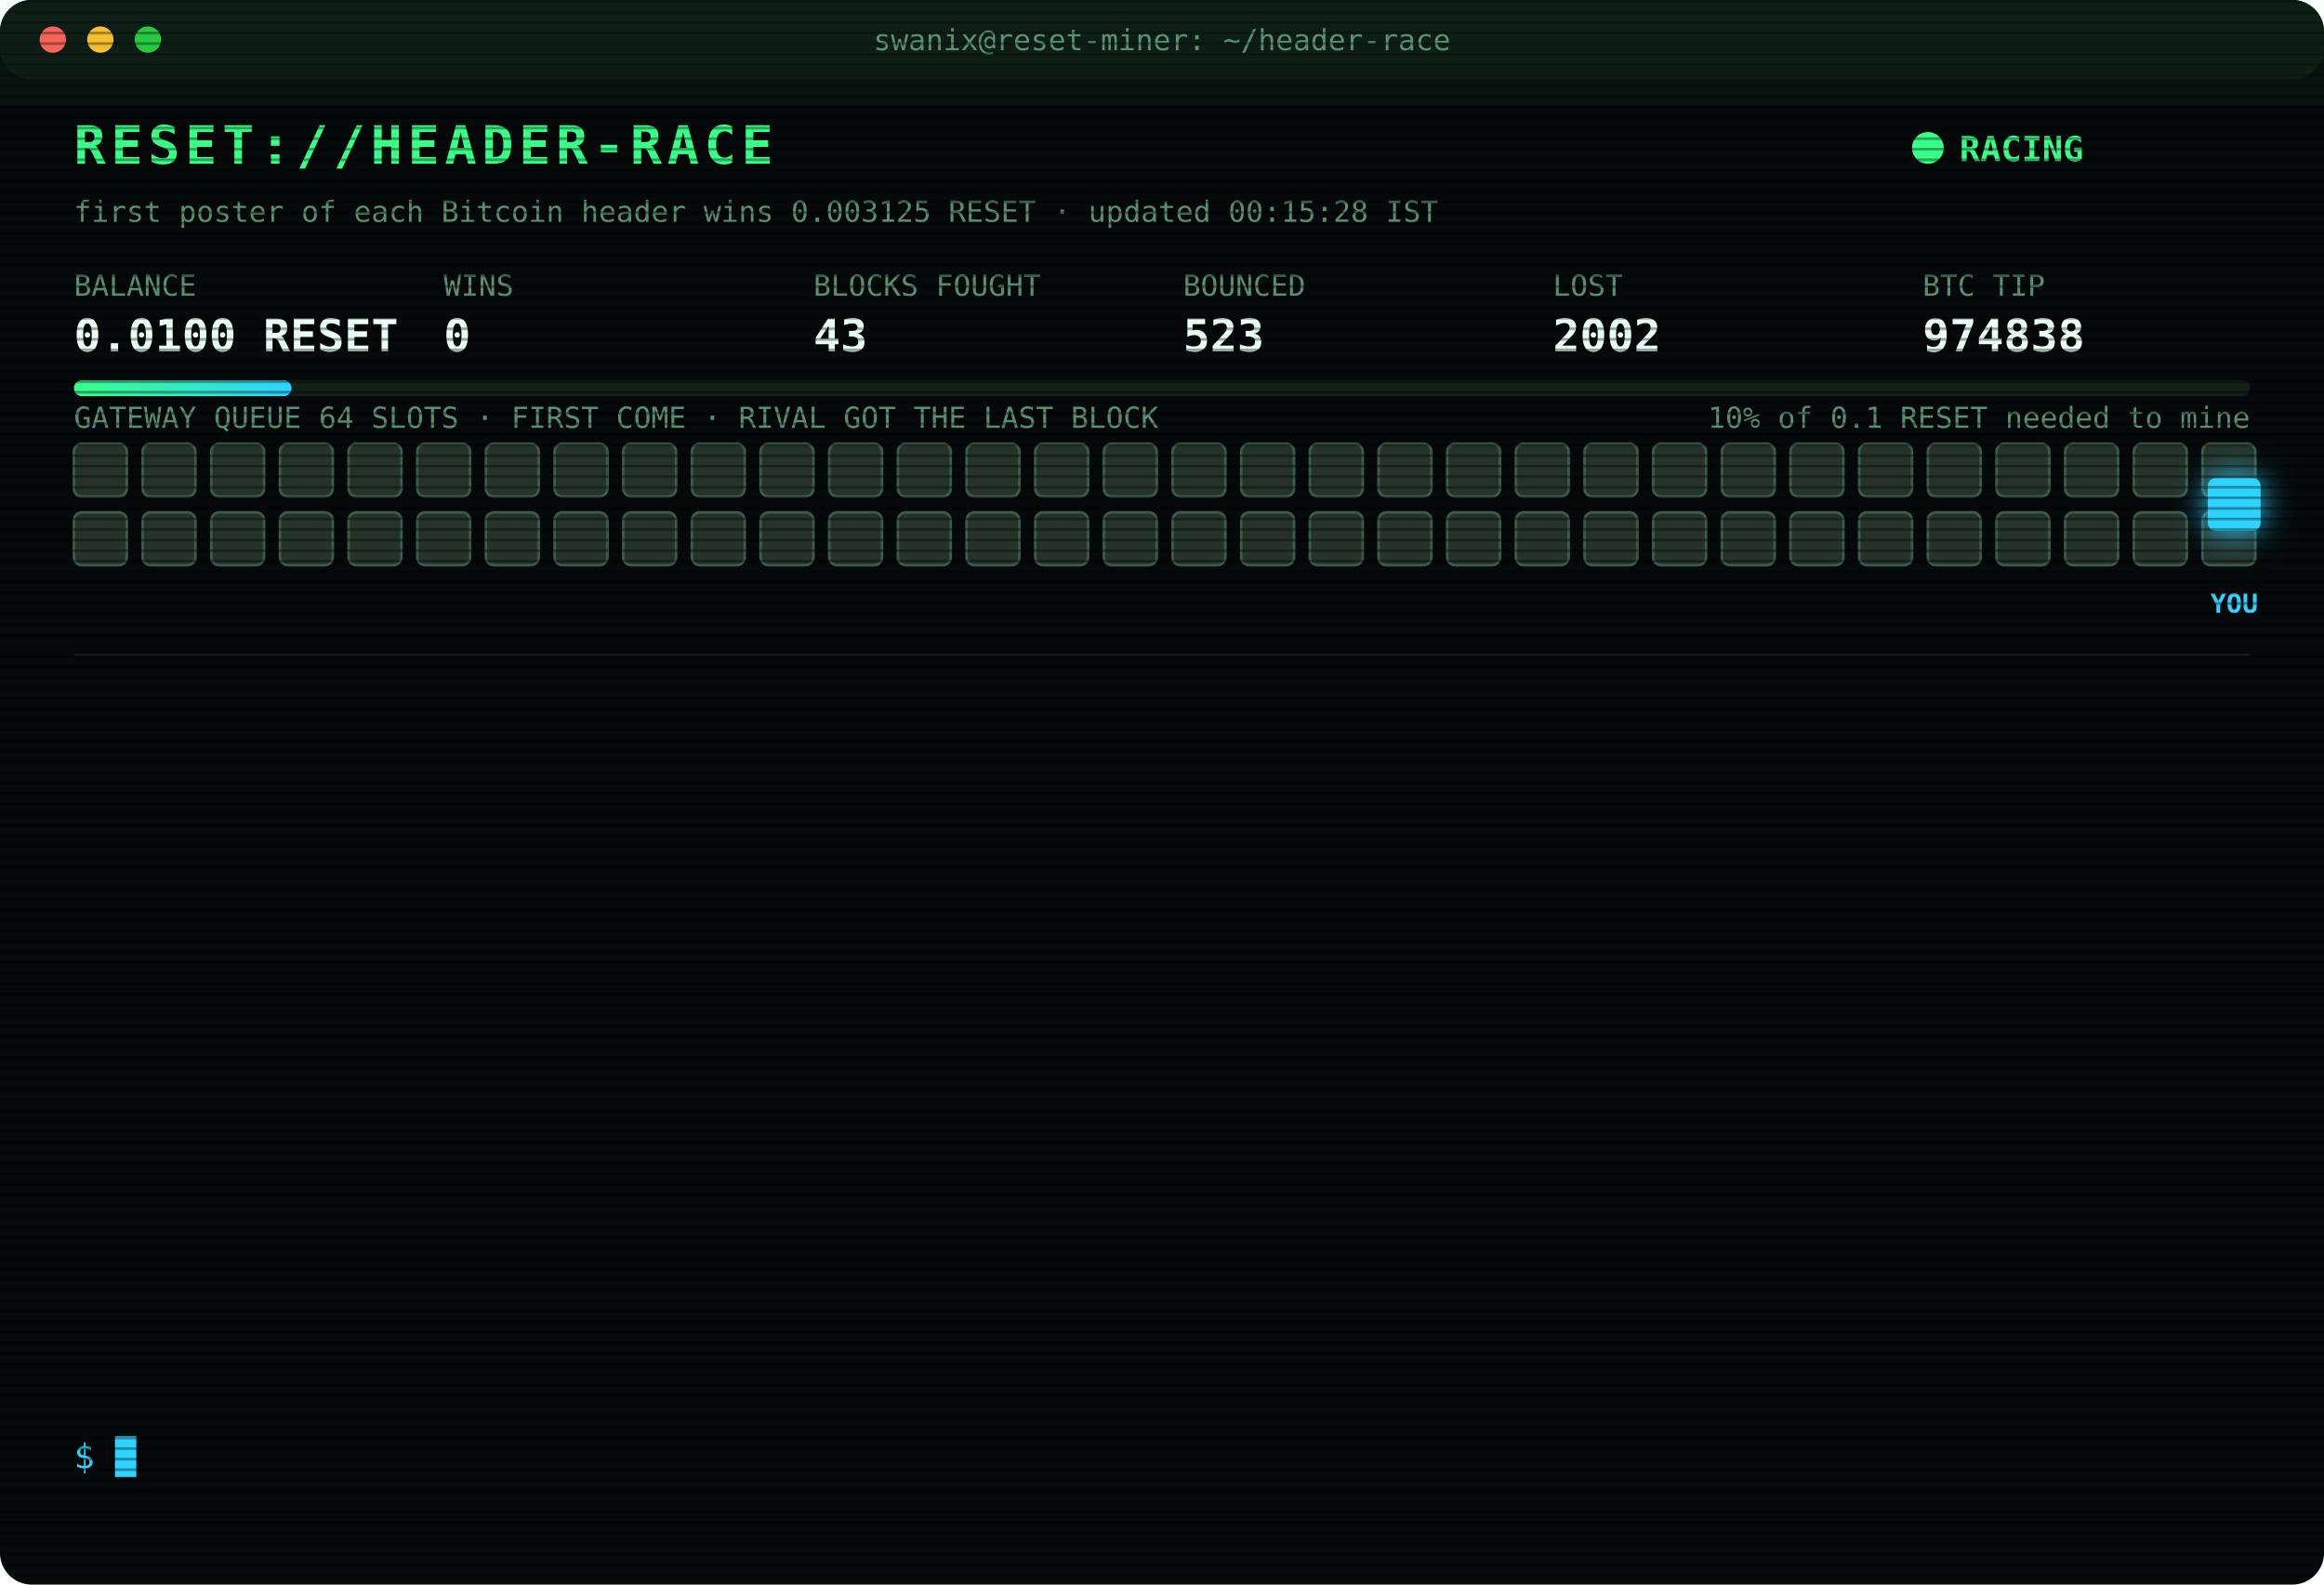
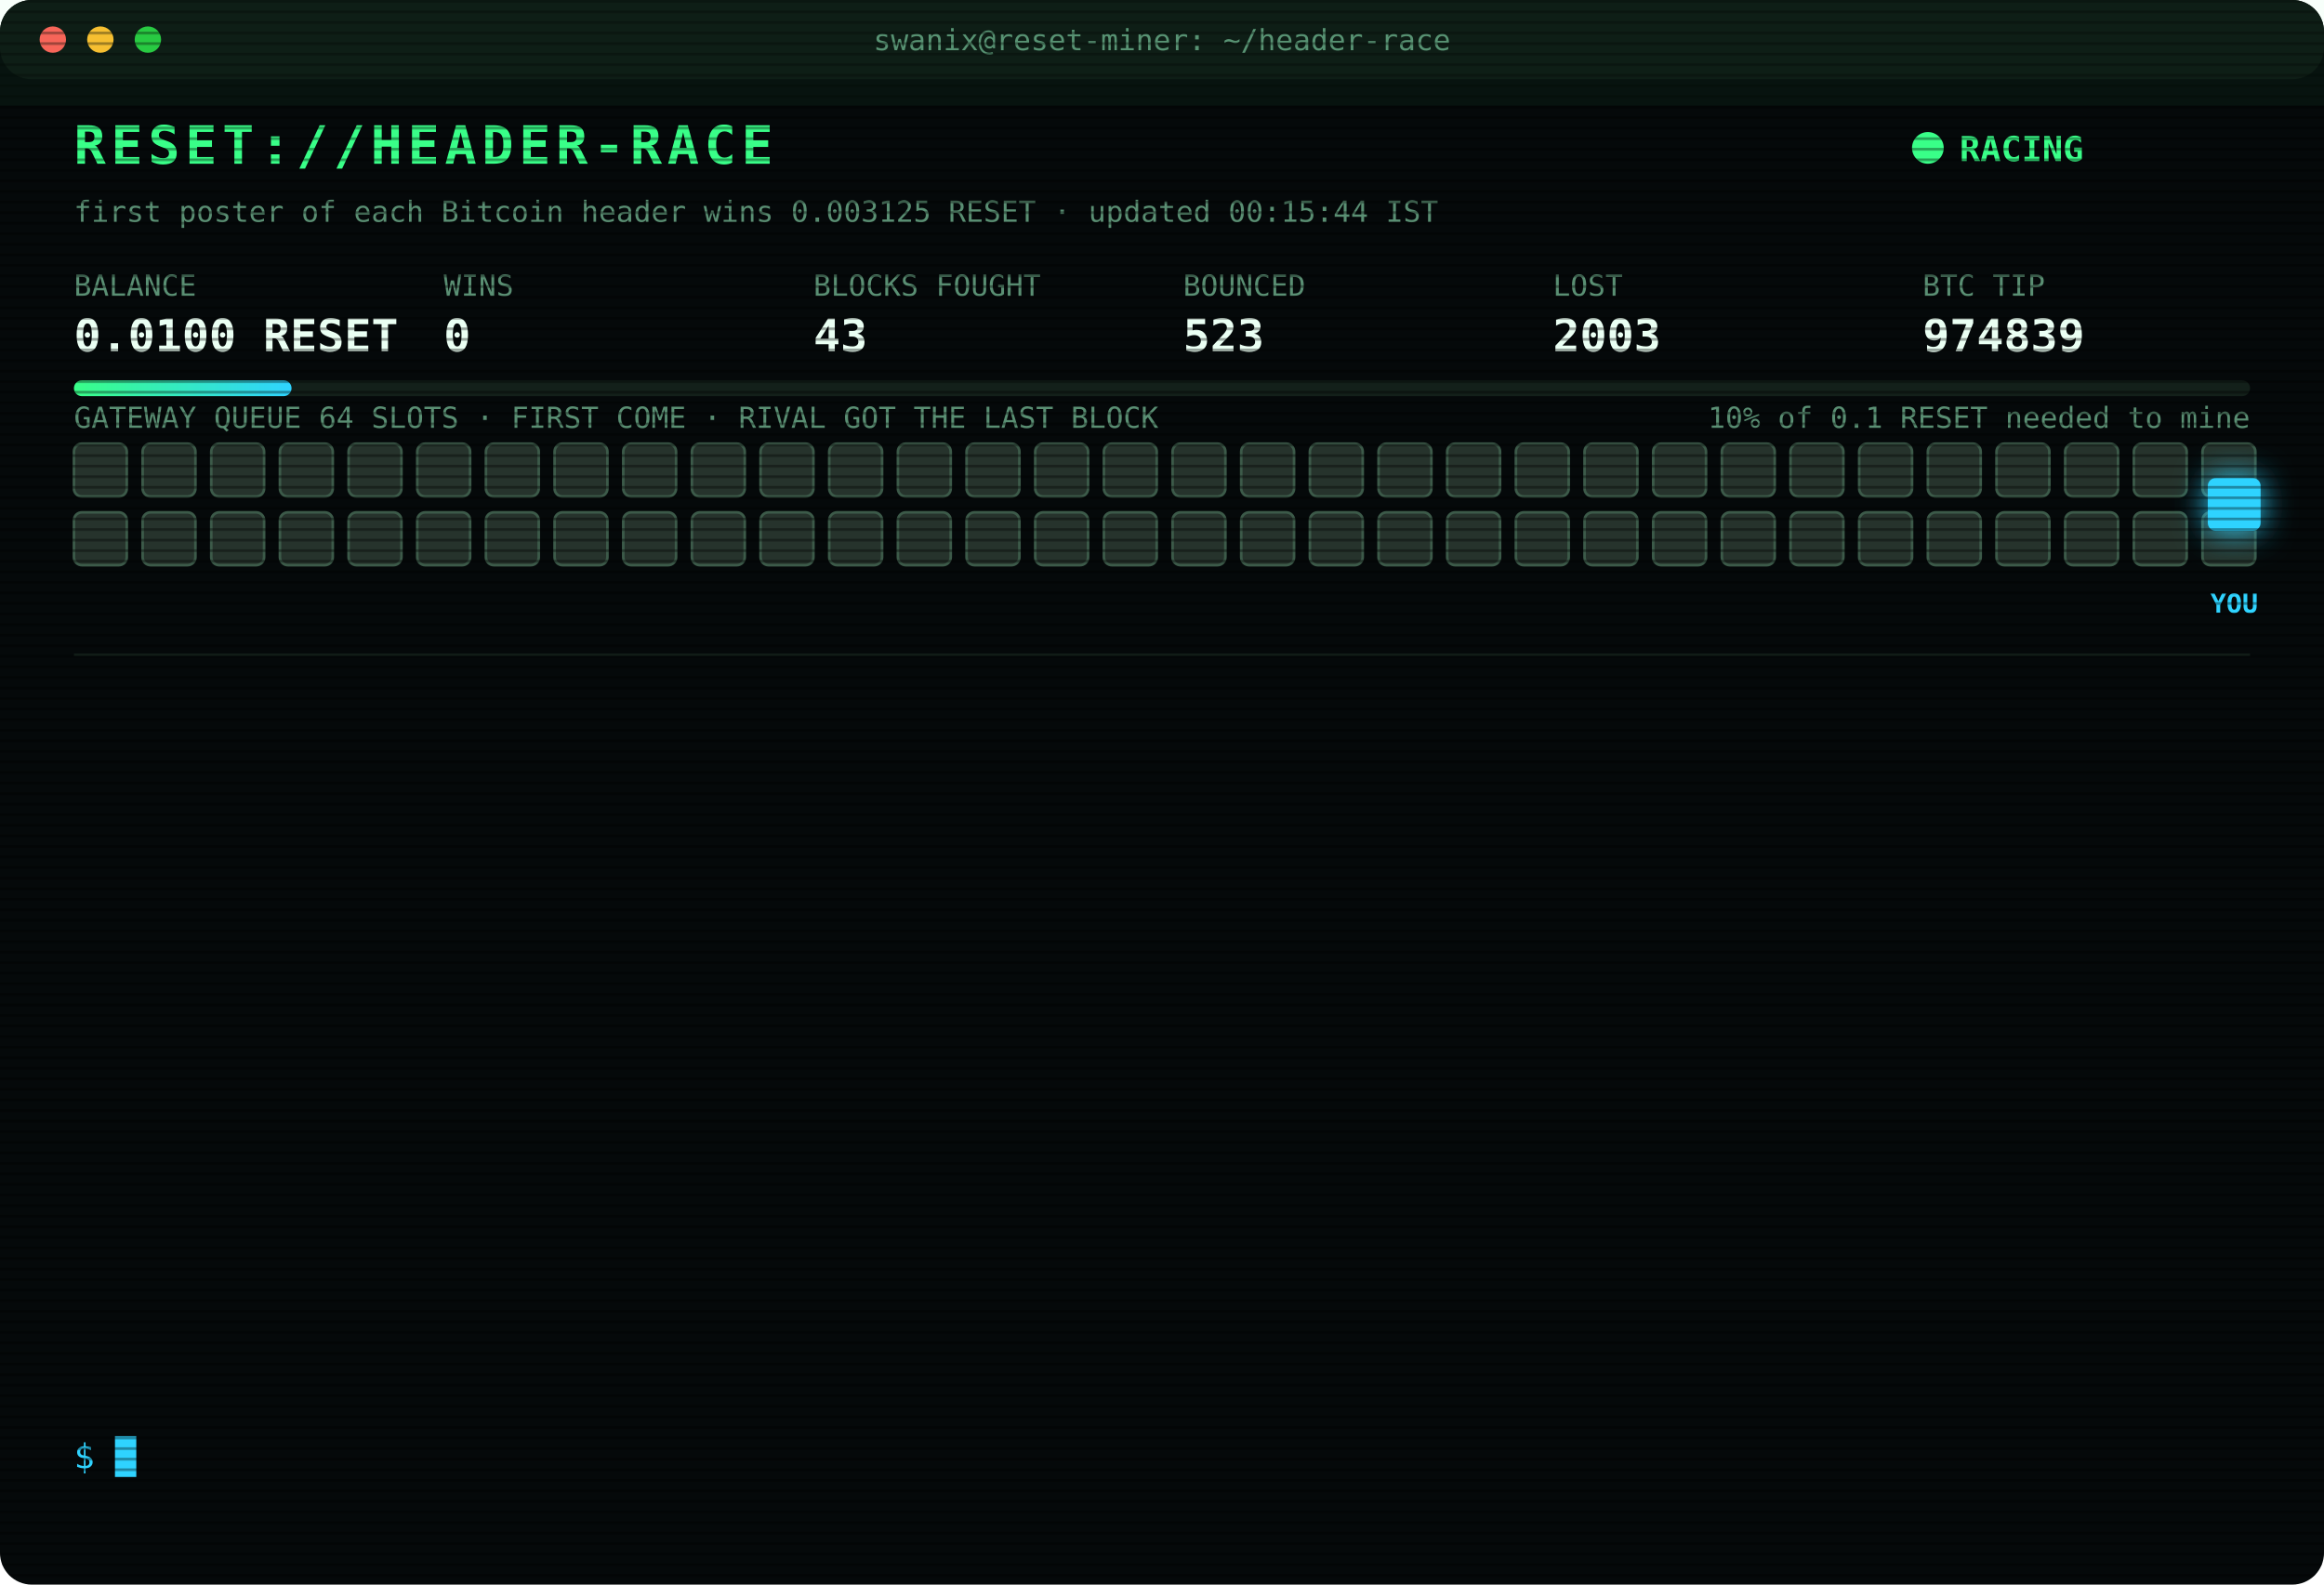
<svg xmlns="http://www.w3.org/2000/svg" width="880" height="600" viewBox="0 0 880 600" font-family="ui-monospace,SFMono-Regular,Menlo,Consolas,monospace">
  <style>
text{font-size:13px;fill:#7CFFB2}
.title{font-size:20px;font-weight:700;fill:#39FF88;letter-spacing:2px;animation:glitch 3s infinite steps(1)}
.sub{fill:#2fd3ff}.k{fill:#5a8f73;font-size:11px}.v{font-size:17px;font-weight:700;fill:#eafff3}
.ts{fill:#3f6b56}.boot{fill:#2fd3ff}.dim{fill:#5a8f73}.bad{fill:#ff4d6d}.warn{fill:#ffd23f}.mag{fill:#ff5cf0}.win{fill:#39FF88;font-weight:700}
.tag{font-size:10px;fill:#2fd3ff;font-weight:700}
.rival{fill:#26332c;stroke:#3c5a49;animation:jam 1.2s infinite alternate}
.idle{fill:#141c18;stroke:#22302a;animation:breathe 4s infinite}
.me{fill:#2fd3ff;filter:drop-shadow(0 0 6px #2fd3ff)}
.hover{animation:nudge 1.1s infinite ease-in-out}.bounce{animation:kick 1.4s infinite}
.ln{opacity:0;animation:in .4s forwards}
.cur{animation:blink 1s infinite steps(1)}
.scan{animation:scan 6s infinite linear}
.led{animation:blink 1.4s infinite}
@keyframes in{from{opacity:0;transform:translateX(-6px)}to{opacity:1;transform:none}}
@keyframes blink{50%{opacity:0}}
@keyframes jam{to{fill:#33463b}}
@keyframes breathe{50%{opacity:.4}}
@keyframes nudge{50%{transform:translateX(-10px)}}
@keyframes kick{0%,100%{transform:none}30%{transform:translateX(-14px)}55%{transform:translateX(10px) translateY(-6px)}}
@keyframes glitch{0%,92%{transform:none}93%{transform:translateX(2px);fill:#ff4d6d}95%{transform:translateX(-2px);fill:#2fd3ff}97%{transform:none}}
@keyframes scan{from{transform:translateY(-40px)}to{transform:translateY(600px)}}
</style>
  <defs>
    <pattern id="sl" width="4" height="4" patternUnits="userSpaceOnUse">
      <rect width="4" height="1" fill="#000" opacity=".35" />
    </pattern>
    <linearGradient id="bar">
      <stop offset="0" stop-color="#39FF88" />
      <stop offset="1" stop-color="#2fd3ff" />
    </linearGradient>
  </defs>
  <rect width="880" height="600" rx="12" fill="#05090a" />
  <rect width="880" height="30" rx="12" fill="#0d1512" />
  <circle cx="20" cy="15" r="5" fill="#ff5f57" />
  <circle cx="38" cy="15" r="5" fill="#febc2e" />
  <circle cx="56" cy="15" r="5" fill="#28c840" />
  <text x="440" y="19" text-anchor="middle" class="k">swanix@reset-miner: ~/header-race</text>
  <text x="28" y="62" class="title">RESET://HEADER-RACE</text>
  <circle class="led" cx="730" cy="56" r="6" fill="#39FF88" />
  <text x="742" y="61" class="win">RACING</text>
-   <text x="28" y="84" class="k">first poster of each Bitcoin header wins 0.003125 RESET · updated 00:15:28 IST</text>
+   <text x="28" y="84" class="k">first poster of each Bitcoin header wins 0.003125 RESET · updated 00:15:44 IST</text>
  <text x="28" y="112" class="k">BALANCE</text>
  <text x="28" y="133" class="v">0.0100 RESET</text>
  <text x="168" y="112" class="k">WINS</text>
  <text x="168" y="133" class="v">0</text>
  <text x="308" y="112" class="k">BLOCKS FOUGHT</text>
  <text x="308" y="133" class="v">43</text>
  <text x="448" y="112" class="k">BOUNCED</text>
  <text x="448" y="133" class="v">523</text>
  <text x="588" y="112" class="k">LOST</text>
-   <text x="588" y="133" class="v">2002</text>
+   <text x="588" y="133" class="v">2003</text>
  <text x="728" y="112" class="k">BTC TIP</text>
-   <text x="728" y="133" class="v">974838</text>
+   <text x="728" y="133" class="v">974839</text>
  <rect x="28" y="144" width="824" height="6" rx="3" fill="#13201a" />
  <rect x="28" y="144" width="82.4" height="6" rx="3" fill="url(#bar)" />
  <text x="852" y="162" text-anchor="end" class="k">10% of 0.1 RESET needed to mine</text>
  <text x="28" y="162" class="k">GATEWAY QUEUE 64 SLOTS · FIRST COME · RIVAL GOT THE LAST BLOCK</text>
  <rect class="rival" x="28" y="168" width="20" height="20" rx="3" style="animation-delay:0.00s" />
  <rect class="rival" x="54" y="168" width="20" height="20" rx="3" style="animation-delay:0.05s" />
  <rect class="rival" x="80" y="168" width="20" height="20" rx="3" style="animation-delay:0.10s" />
  <rect class="rival" x="106" y="168" width="20" height="20" rx="3" style="animation-delay:0.15s" />
  <rect class="rival" x="132" y="168" width="20" height="20" rx="3" style="animation-delay:0.20s" />
  <rect class="rival" x="158" y="168" width="20" height="20" rx="3" style="animation-delay:0.25s" />
  <rect class="rival" x="184" y="168" width="20" height="20" rx="3" style="animation-delay:0.30s" />
  <rect class="rival" x="210" y="168" width="20" height="20" rx="3" style="animation-delay:0.35s" />
  <rect class="rival" x="236" y="168" width="20" height="20" rx="3" style="animation-delay:0.40s" />
  <rect class="rival" x="262" y="168" width="20" height="20" rx="3" style="animation-delay:0.45s" />
  <rect class="rival" x="288" y="168" width="20" height="20" rx="3" style="animation-delay:0.50s" />
  <rect class="rival" x="314" y="168" width="20" height="20" rx="3" style="animation-delay:0.55s" />
  <rect class="rival" x="340" y="168" width="20" height="20" rx="3" style="animation-delay:0.60s" />
  <rect class="rival" x="366" y="168" width="20" height="20" rx="3" style="animation-delay:0.65s" />
  <rect class="rival" x="392" y="168" width="20" height="20" rx="3" style="animation-delay:0.70s" />
  <rect class="rival" x="418" y="168" width="20" height="20" rx="3" style="animation-delay:0.75s" />
  <rect class="rival" x="444" y="168" width="20" height="20" rx="3" style="animation-delay:0.80s" />
  <rect class="rival" x="470" y="168" width="20" height="20" rx="3" style="animation-delay:0.85s" />
  <rect class="rival" x="496" y="168" width="20" height="20" rx="3" style="animation-delay:0.90s" />
  <rect class="rival" x="522" y="168" width="20" height="20" rx="3" style="animation-delay:0.95s" />
  <rect class="rival" x="548" y="168" width="20" height="20" rx="3" style="animation-delay:1.00s" />
  <rect class="rival" x="574" y="168" width="20" height="20" rx="3" style="animation-delay:1.05s" />
  <rect class="rival" x="600" y="168" width="20" height="20" rx="3" style="animation-delay:1.10s" />
  <rect class="rival" x="626" y="168" width="20" height="20" rx="3" style="animation-delay:1.15s" />
  <rect class="rival" x="652" y="168" width="20" height="20" rx="3" style="animation-delay:1.20s" />
  <rect class="rival" x="678" y="168" width="20" height="20" rx="3" style="animation-delay:1.25s" />
  <rect class="rival" x="704" y="168" width="20" height="20" rx="3" style="animation-delay:1.30s" />
  <rect class="rival" x="730" y="168" width="20" height="20" rx="3" style="animation-delay:1.35s" />
  <rect class="rival" x="756" y="168" width="20" height="20" rx="3" style="animation-delay:1.40s" />
  <rect class="rival" x="782" y="168" width="20" height="20" rx="3" style="animation-delay:1.45s" />
  <rect class="rival" x="808" y="168" width="20" height="20" rx="3" style="animation-delay:1.50s" />
  <rect class="rival" x="834" y="168" width="20" height="20" rx="3" style="animation-delay:1.55s" />
  <rect class="rival" x="28" y="194" width="20" height="20" rx="3" style="animation-delay:1.60s" />
  <rect class="rival" x="54" y="194" width="20" height="20" rx="3" style="animation-delay:1.65s" />
  <rect class="rival" x="80" y="194" width="20" height="20" rx="3" style="animation-delay:1.70s" />
  <rect class="rival" x="106" y="194" width="20" height="20" rx="3" style="animation-delay:1.75s" />
  <rect class="rival" x="132" y="194" width="20" height="20" rx="3" style="animation-delay:1.80s" />
  <rect class="rival" x="158" y="194" width="20" height="20" rx="3" style="animation-delay:1.85s" />
  <rect class="rival" x="184" y="194" width="20" height="20" rx="3" style="animation-delay:1.90s" />
  <rect class="rival" x="210" y="194" width="20" height="20" rx="3" style="animation-delay:1.95s" />
  <rect class="rival" x="236" y="194" width="20" height="20" rx="3" style="animation-delay:2.00s" />
  <rect class="rival" x="262" y="194" width="20" height="20" rx="3" style="animation-delay:2.05s" />
  <rect class="rival" x="288" y="194" width="20" height="20" rx="3" style="animation-delay:2.10s" />
  <rect class="rival" x="314" y="194" width="20" height="20" rx="3" style="animation-delay:2.15s" />
  <rect class="rival" x="340" y="194" width="20" height="20" rx="3" style="animation-delay:2.20s" />
  <rect class="rival" x="366" y="194" width="20" height="20" rx="3" style="animation-delay:2.25s" />
  <rect class="rival" x="392" y="194" width="20" height="20" rx="3" style="animation-delay:2.30s" />
  <rect class="rival" x="418" y="194" width="20" height="20" rx="3" style="animation-delay:2.35s" />
  <rect class="rival" x="444" y="194" width="20" height="20" rx="3" style="animation-delay:2.40s" />
  <rect class="rival" x="470" y="194" width="20" height="20" rx="3" style="animation-delay:2.45s" />
  <rect class="rival" x="496" y="194" width="20" height="20" rx="3" style="animation-delay:2.50s" />
  <rect class="rival" x="522" y="194" width="20" height="20" rx="3" style="animation-delay:2.55s" />
  <rect class="rival" x="548" y="194" width="20" height="20" rx="3" style="animation-delay:2.60s" />
  <rect class="rival" x="574" y="194" width="20" height="20" rx="3" style="animation-delay:2.65s" />
  <rect class="rival" x="600" y="194" width="20" height="20" rx="3" style="animation-delay:2.70s" />
  <rect class="rival" x="626" y="194" width="20" height="20" rx="3" style="animation-delay:2.75s" />
  <rect class="rival" x="652" y="194" width="20" height="20" rx="3" style="animation-delay:2.80s" />
  <rect class="rival" x="678" y="194" width="20" height="20" rx="3" style="animation-delay:2.85s" />
  <rect class="rival" x="704" y="194" width="20" height="20" rx="3" style="animation-delay:2.90s" />
  <rect class="rival" x="730" y="194" width="20" height="20" rx="3" style="animation-delay:2.95s" />
  <rect class="rival" x="756" y="194" width="20" height="20" rx="3" style="animation-delay:3.00s" />
  <rect class="rival" x="782" y="194" width="20" height="20" rx="3" style="animation-delay:3.05s" />
  <rect class="rival" x="808" y="194" width="20" height="20" rx="3" style="animation-delay:3.10s" />
  <rect class="rival" x="834" y="194" width="20" height="20" rx="3" style="animation-delay:3.15s" />
  <g class="hover">
    <rect class="me" x="836" y="181" width="20" height="20" rx="3" />
    <text class="tag" x="846" y="232" text-anchor="middle">YOU</text>
  </g>
  <line x1="28" x2="852" y1="248" y2="248" stroke="#13201a" />
  <g class="ln" style="animation-delay:0.40s">
    <text x="28" y="270" class="ts">22:23:56</text>
-     <text x="104" y="270" class="bad">[GATEWAY DOWN] no response · 2374ms</text>
+     <text x="104" y="270" class="mag">[??] #974829 sent, no receipt · may have landed</text>
  </g>
  <g class="ln" style="animation-delay:0.65s">
-     <text x="28" y="292" class="ts">22:23:56</text>
+     <text x="28" y="292" class="ts">22:23:57</text>
    <text x="104" y="292" class="mag">[??] #974829 sent, no receipt · may have landed</text>
  </g>
  <g class="ln" style="animation-delay:0.90s">
-     <text x="28" y="314" class="ts">22:23:57</text>
-     <text x="104" y="314" class="mag">[??] #974829 sent, no receipt · may have landed</text>
+     <text x="28" y="314" class="ts">22:23:59</text>
+     <text x="104" y="314" class="bad">[LOST] #974829 taken by a rival miner</text>
  </g>
  <g class="ln" style="animation-delay:1.15s">
-     <text x="28" y="336" class="ts">22:23:59</text>
-     <text x="104" y="336" class="bad">[LOST] #974829 taken by a rival miner</text>
+     <text x="28" y="336" class="ts">22:54:12</text>
+     <text x="104" y="336" class="bad">[LOST] #974830 taken by a rival miner</text>
  </g>
  <g class="ln" style="animation-delay:1.40s">
-     <text x="28" y="358" class="ts">22:54:12</text>
-     <text x="104" y="358" class="bad">[LOST] #974830 taken by a rival miner</text>
+     <text x="28" y="358" class="ts">22:56:52</text>
+     <text x="104" y="358" class="bad">[LOST] #974831 taken by a rival miner</text>
  </g>
  <g class="ln" style="animation-delay:1.65s">
-     <text x="28" y="380" class="ts">22:56:52</text>
-     <text x="104" y="380" class="bad">[LOST] #974831 taken by a rival miner</text>
+     <text x="28" y="380" class="ts">23:01:39</text>
+     <text x="104" y="380" class="bad">[LOST] #974832 taken by a rival miner</text>
  </g>
  <g class="ln" style="animation-delay:1.90s">
-     <text x="28" y="402" class="ts">23:01:39</text>
-     <text x="104" y="402" class="bad">[LOST] #974832 taken by a rival miner</text>
+     <text x="28" y="402" class="ts">23:06:02</text>
+     <text x="104" y="402" class="bad">[LOST] #974833 taken by a rival miner</text>
  </g>
  <g class="ln" style="animation-delay:2.15s">
-     <text x="28" y="424" class="ts">23:06:02</text>
-     <text x="104" y="424" class="bad">[LOST] #974833 taken by a rival miner</text>
+     <text x="28" y="424" class="ts">23:54:48</text>
+     <text x="104" y="424" class="bad">[LOST] #974834 taken by a rival miner</text>
  </g>
  <g class="ln" style="animation-delay:2.40s">
-     <text x="28" y="446" class="ts">23:54:48</text>
-     <text x="104" y="446" class="bad">[LOST] #974834 taken by a rival miner</text>
+     <text x="28" y="446" class="ts">23:56:21</text>
+     <text x="104" y="446" class="bad">[LOST] #974835 taken by a rival miner</text>
  </g>
  <g class="ln" style="animation-delay:2.65s">
-     <text x="28" y="468" class="ts">23:56:21</text>
-     <text x="104" y="468" class="bad">[LOST] #974835 taken by a rival miner</text>
+     <text x="28" y="468" class="ts">23:58:57</text>
+     <text x="104" y="468" class="bad">[LOST] #974836 taken by a rival miner</text>
  </g>
  <g class="ln" style="animation-delay:2.90s">
-     <text x="28" y="490" class="ts">23:58:57</text>
-     <text x="104" y="490" class="bad">[LOST] #974836 taken by a rival miner</text>
+     <text x="28" y="490" class="ts">00:12:01</text>
+     <text x="104" y="490" class="bad">[LOST] #974837 taken by a rival miner</text>
  </g>
  <g class="ln" style="animation-delay:3.15s">
-     <text x="28" y="512" class="ts">00:12:01</text>
-     <text x="104" y="512" class="bad">[LOST] #974837 taken by a rival miner</text>
+     <text x="28" y="512" class="ts">00:14:21</text>
+     <text x="104" y="512" class="bad">[LOST] #974838 taken by a rival miner</text>
  </g>
  <g class="ln" style="animation-delay:3.40s">
-     <text x="28" y="534" class="ts">00:14:21</text>
-     <text x="104" y="534" class="bad">[LOST] #974838 taken by a rival miner</text>
+     <text x="28" y="534" class="ts">00:15:44</text>
+     <text x="104" y="534" class="bad">[LOST] #974839 taken by a rival miner</text>
  </g>
  <text x="28" y="556" class="sub">$ <tspan class="cur">█</tspan>
  </text>
  <rect width="880" height="600" rx="12" fill="url(#sl)" pointer-events="none" />
  <rect class="scan" width="880" height="40" fill="#39FF88" opacity=".04" />
</svg>
